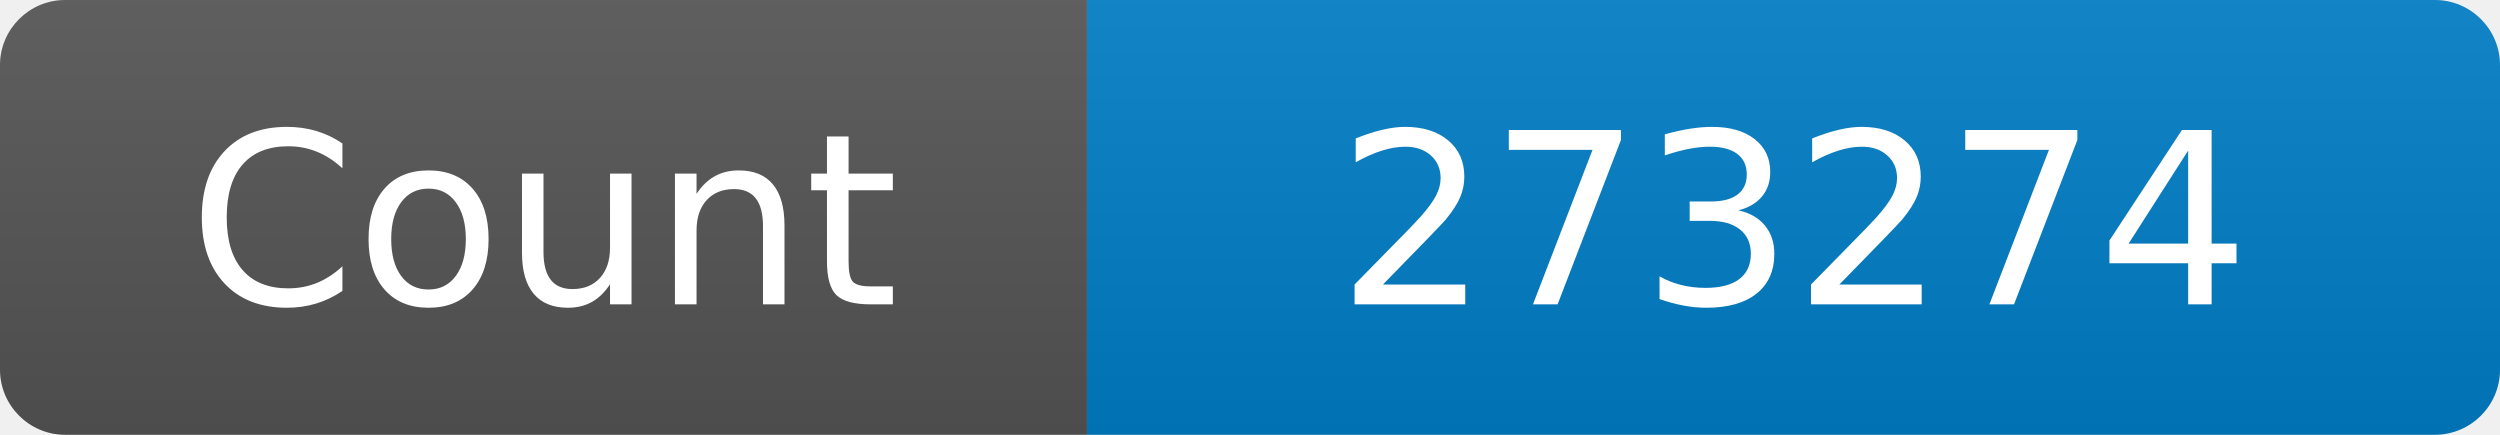
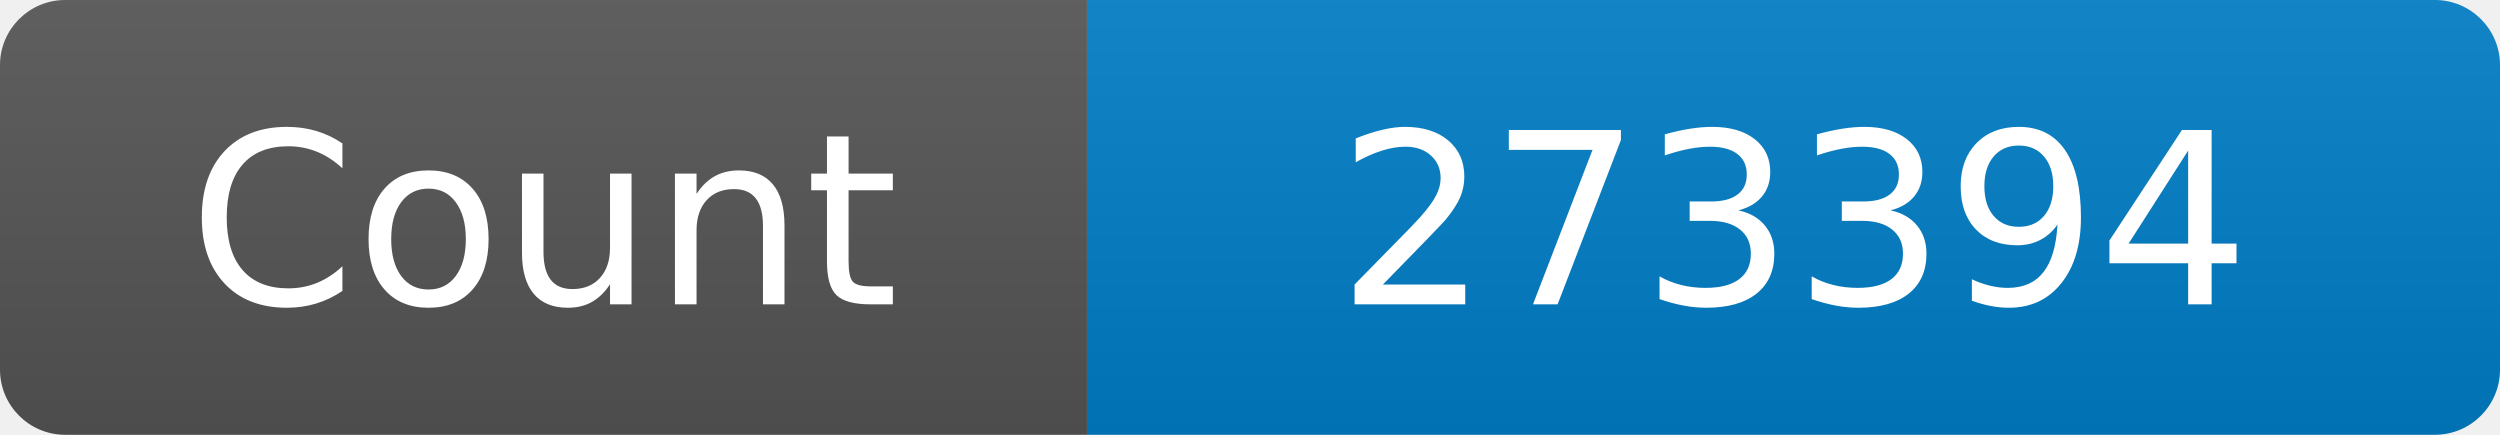
<svg xmlns="http://www.w3.org/2000/svg" width="115" height="20" role="img" aria-label="Maintained?: yes">
  <linearGradient id="s" x2="0" y2="100%">
    <stop offset="0" stop-color="#bbb" stop-opacity=".1" />
    <stop offset="1" stop-opacity=".1" />
  </linearGradient>
  <clipPath id="r">
    <rect width="115" height="20" rx="3" fill="#fff" />
  </clipPath>
  <g clip-path="url(#r)">
    <rect width="50" height="20" fill="#555" />
    <rect x="50" width="160" height="20" fill="#007ec6" />
    <rect width="115" height="20" fill="url(#s)" />
  </g>
  <g fill="#fff" text-anchor="middle" font-family="Verdana,Geneva,DejaVu Sans,sans-serif" font-size="110">
    <text x="250" y="140" transform="scale(.1)" fill="#fff">Count</text>
-     <text x="825" y="140" transform="scale(.1)" fill="#fff">273274</text>
+     <text x="825" y="140" transform="scale(.1)" fill="#fff">273394</text>
  </g>
</svg>
